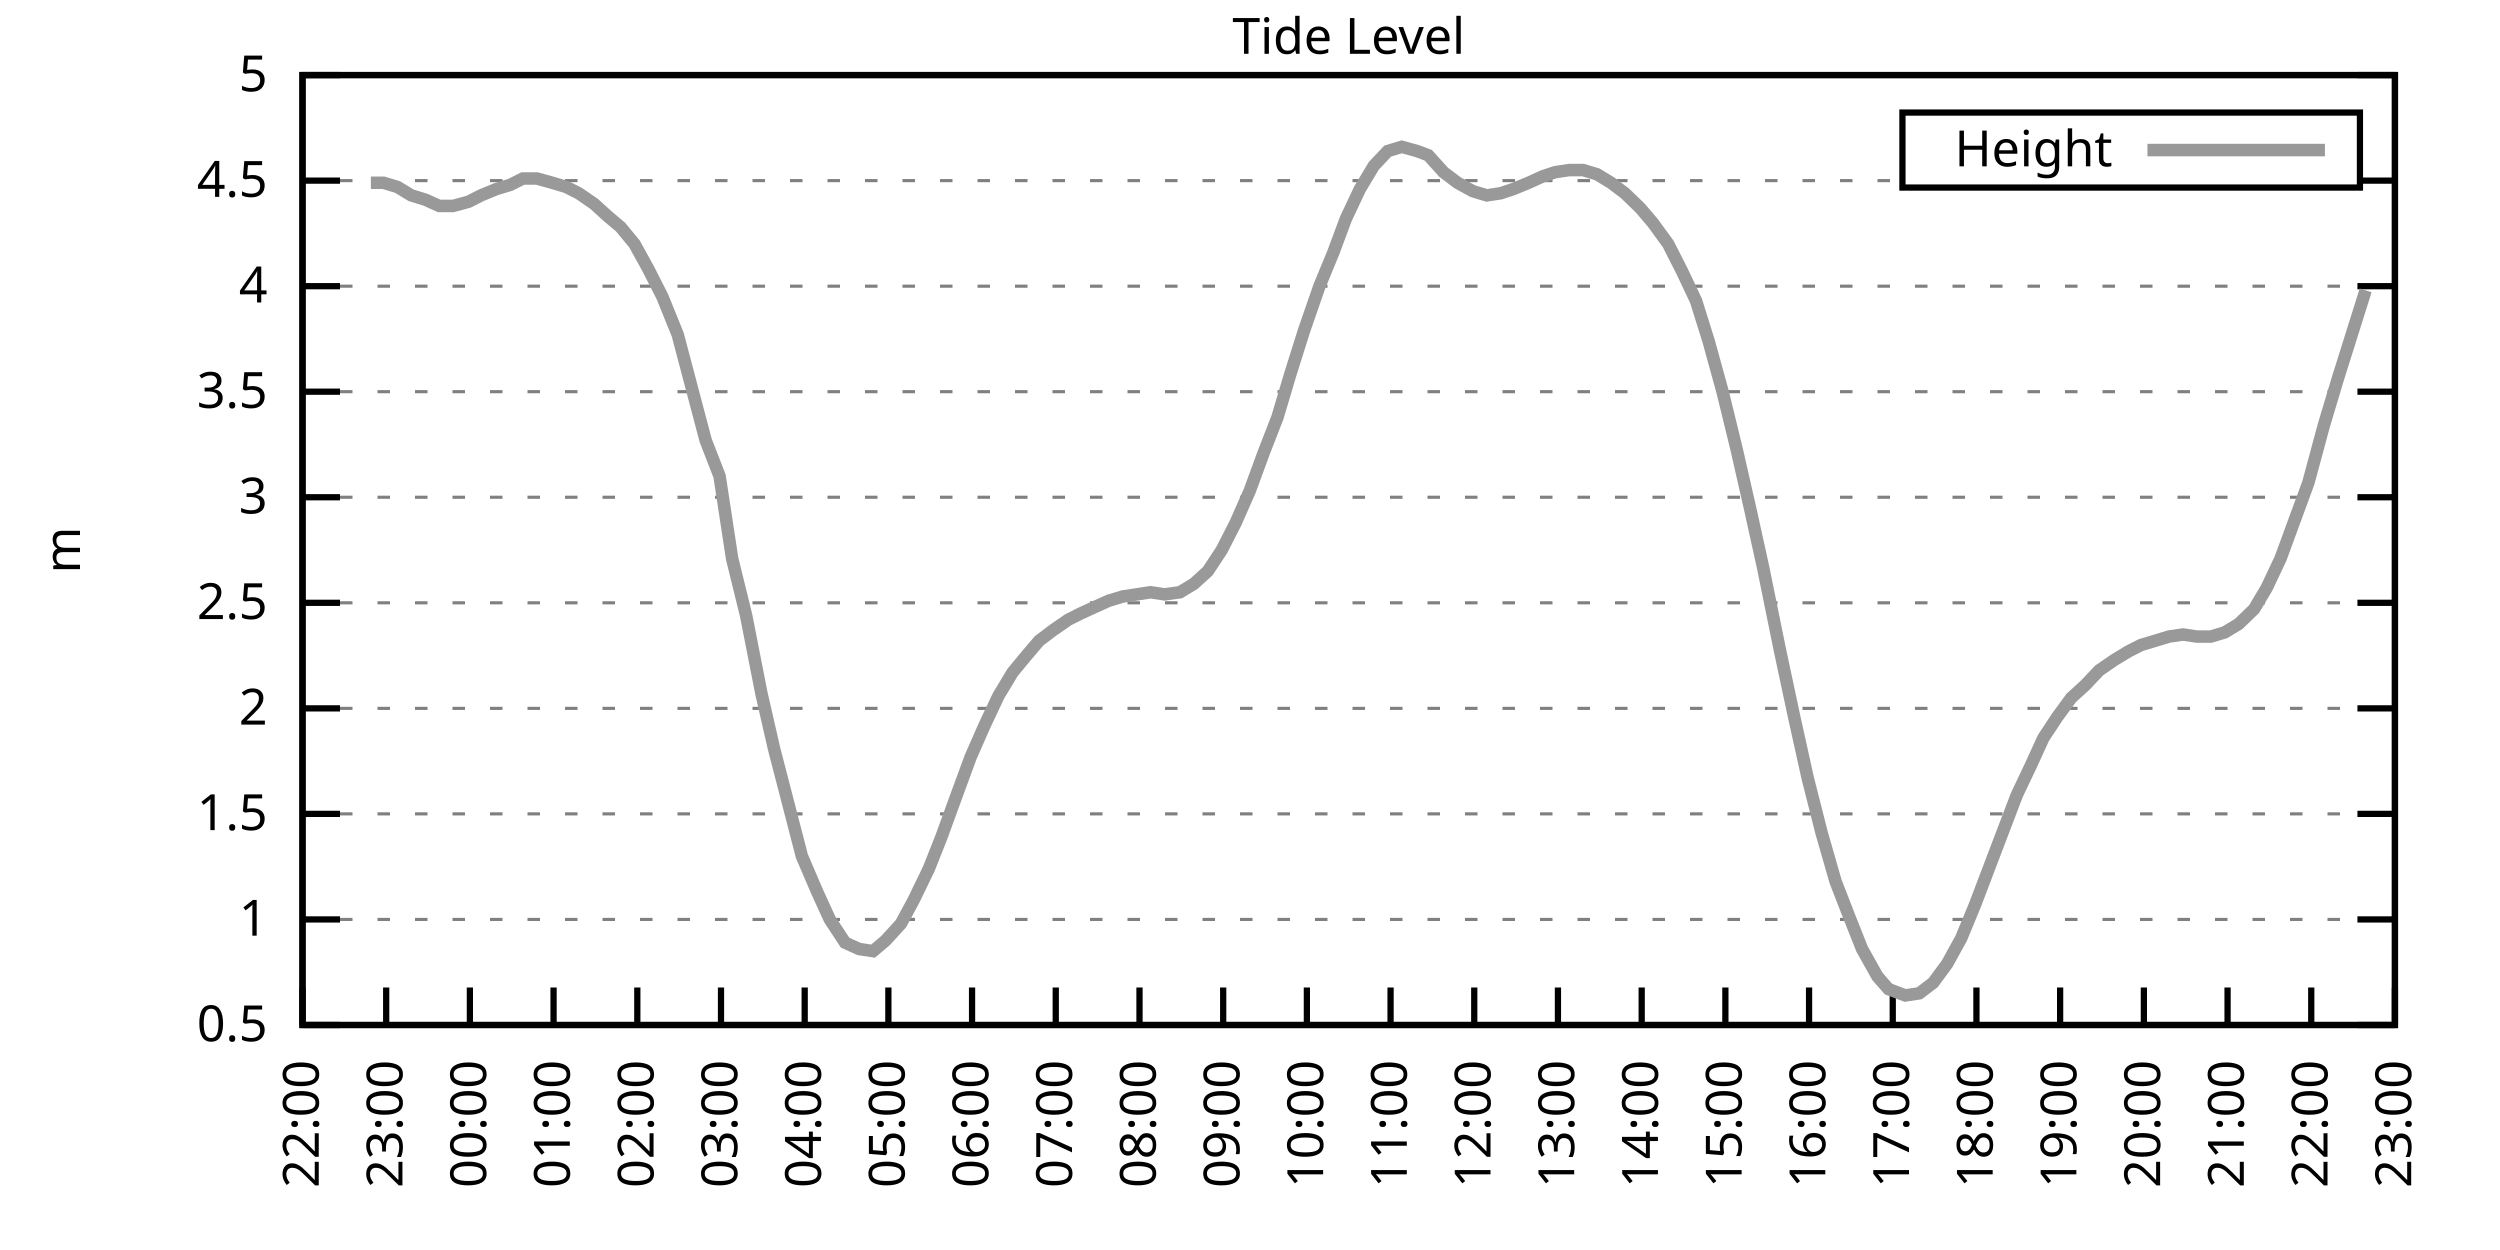
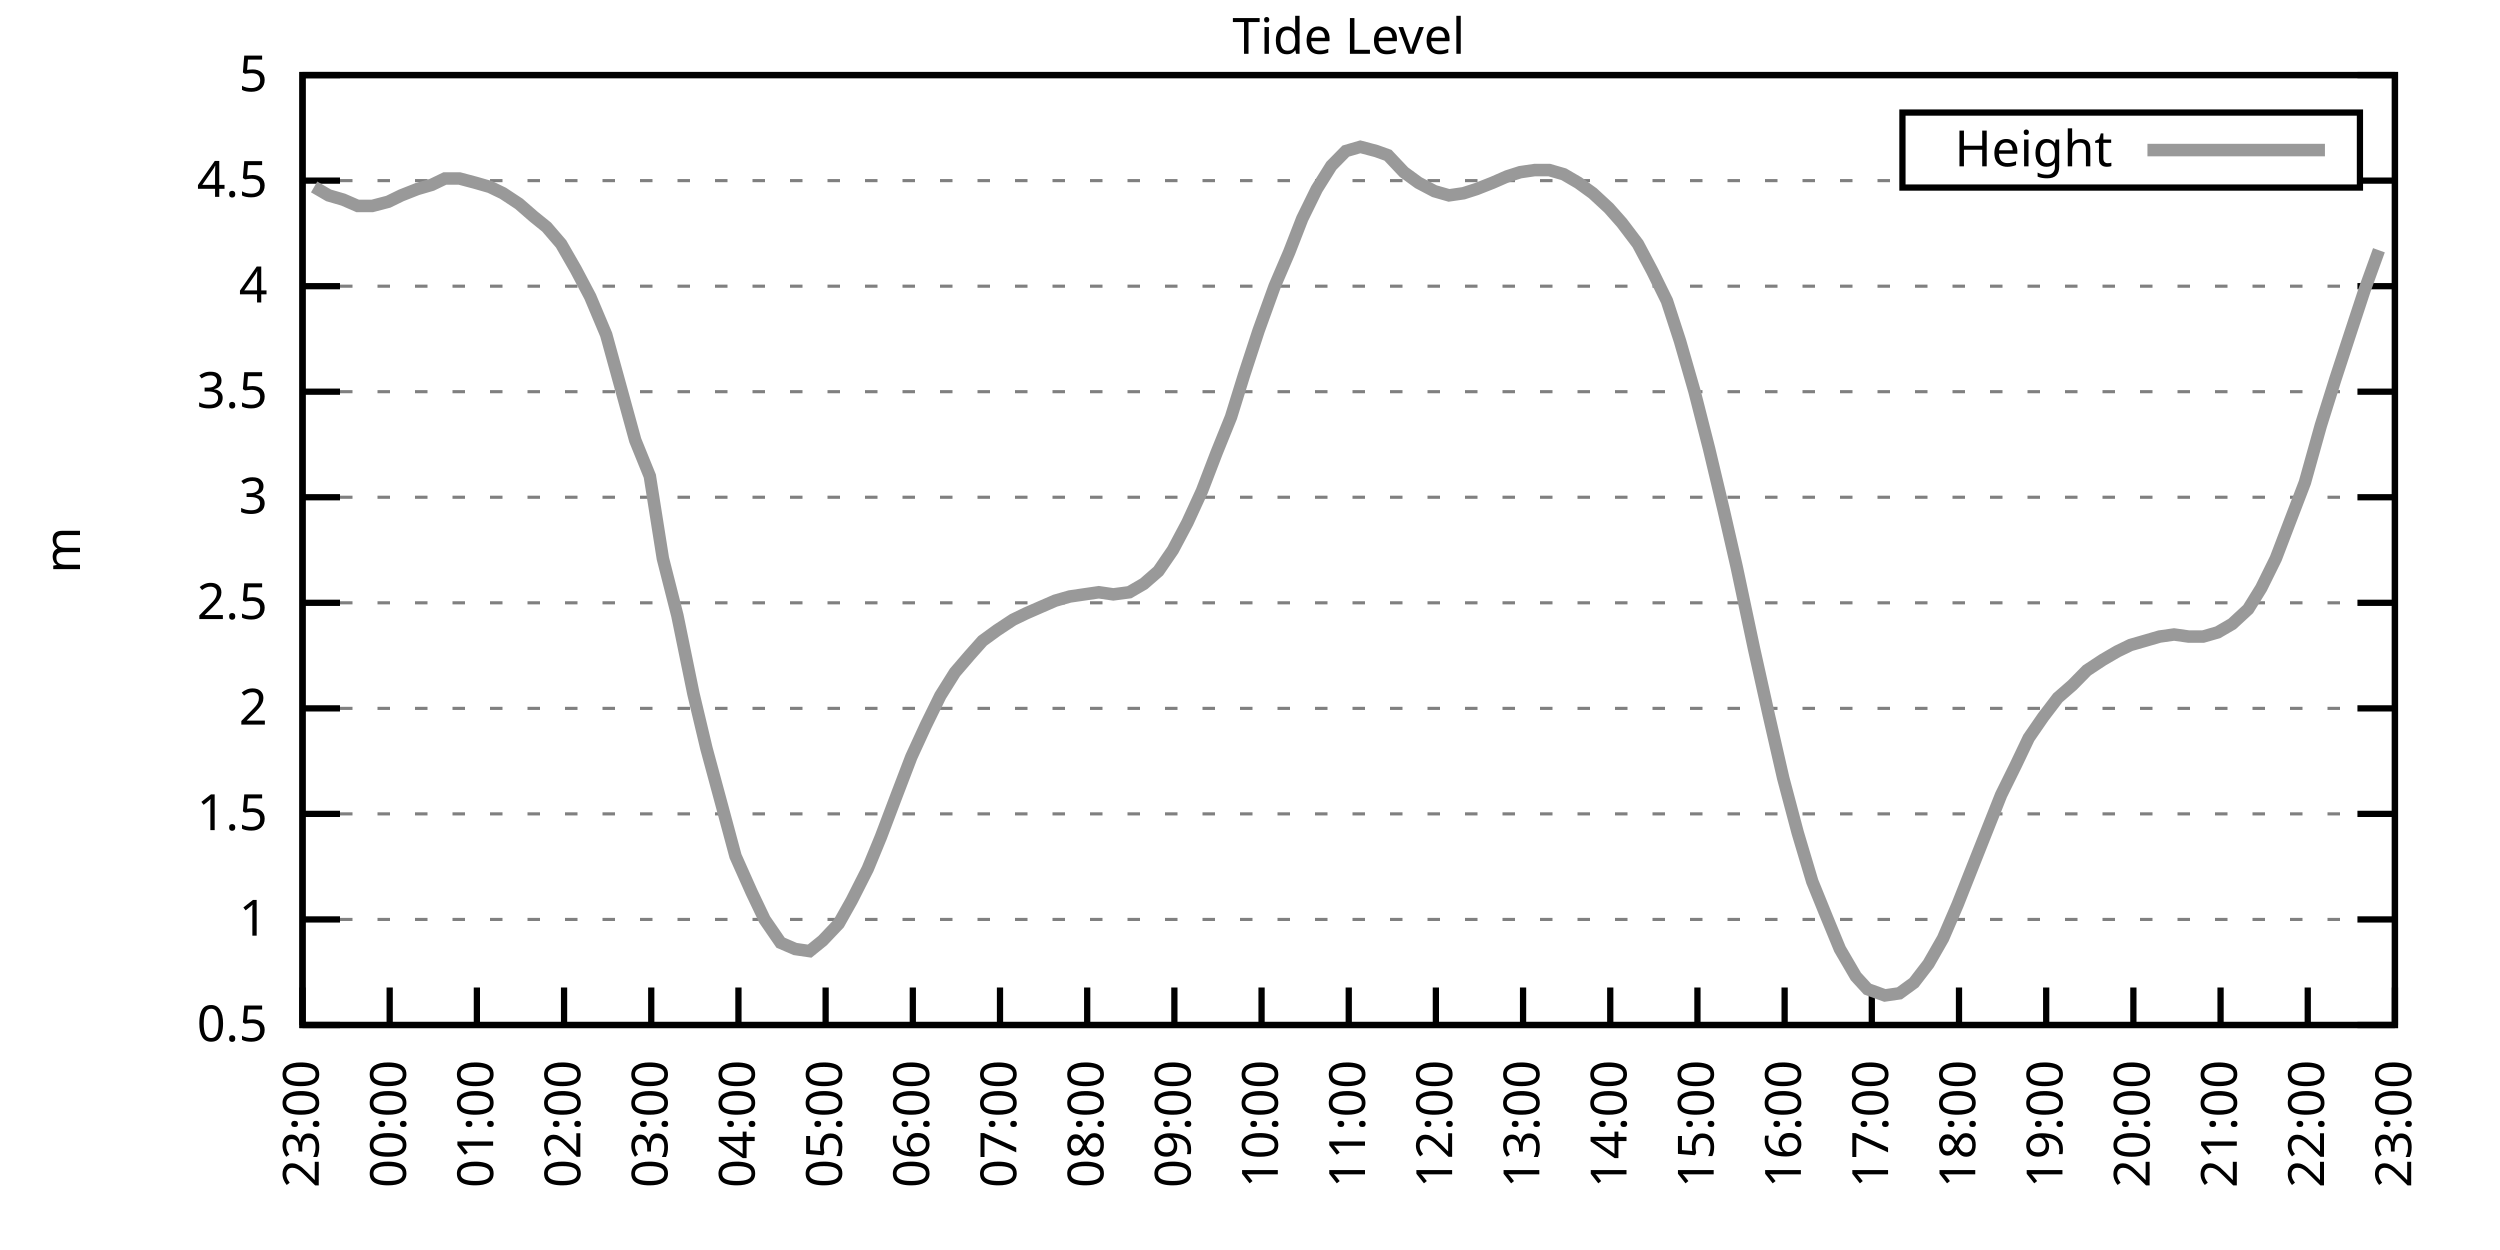
<svg xmlns="http://www.w3.org/2000/svg" xmlns:xlink="http://www.w3.org/1999/xlink" width="400" height="200" viewBox="0 0 400 200">
  <g id="gnuplot_canvas">
    <rect x="0" y="0" width="400" height="200" fill="none" />
    <defs>
      <circle id="gpDot" r="0.5" stroke-width="0.5" stroke="currentColor" />
      <path id="gpPt0" stroke-width="0.333" stroke="currentColor" d="M-1,0 h2 M0,-1 v2" />
      <path id="gpPt1" stroke-width="0.333" stroke="currentColor" d="M-1,-1 L1,1 M1,-1 L-1,1" />
      <path id="gpPt2" stroke-width="0.333" stroke="currentColor" d="M-1,0 L1,0 M0,-1 L0,1 M-1,-1 L1,1 M-1,1 L1,-1" />
      <rect id="gpPt3" stroke-width="0.333" stroke="currentColor" x="-1" y="-1" width="2" height="2" />
      <rect id="gpPt4" stroke-width="0.333" stroke="currentColor" fill="currentColor" x="-1" y="-1" width="2" height="2" />
      <circle id="gpPt5" stroke-width="0.333" stroke="currentColor" cx="0" cy="0" r="1" />
      <use xlink:href="#gpPt5" id="gpPt6" fill="currentColor" stroke="none" />
      <path id="gpPt7" stroke-width="0.333" stroke="currentColor" d="M0,-1.33 L-1.33,0.67 L1.33,0.67 z" />
      <use xlink:href="#gpPt7" id="gpPt8" fill="currentColor" stroke="none" />
      <use xlink:href="#gpPt7" id="gpPt9" stroke="currentColor" transform="rotate(180)" />
      <use xlink:href="#gpPt9" id="gpPt10" fill="currentColor" stroke="none" />
      <use xlink:href="#gpPt3" id="gpPt11" stroke="currentColor" transform="rotate(45)" />
      <use xlink:href="#gpPt11" id="gpPt12" fill="currentColor" stroke="none" />
      <path id="gpPt13" stroke-width="0.333" stroke="currentColor" d="M0,1.330 L1.265,0.411 L0.782,-1.067 L-0.782,-1.076 L-1.265,0.411 z" />
      <use xlink:href="#gpPt13" id="gpPt14" fill="currentColor" stroke="none" />
      <filter id="textbox" filterUnits="objectBoundingBox" x="0" y="0" height="1" width="1">
        <feFlood flood-color="white" flood-opacity="1" result="bgnd" />
        <feComposite in="SourceGraphic" in2="bgnd" operator="atop" />
      </filter>
      <filter id="greybox" filterUnits="objectBoundingBox" x="0" y="0" height="1" width="1">
        <feFlood flood-color="lightgrey" flood-opacity="1" result="grey" />
        <feComposite in="SourceGraphic" in2="grey" operator="atop" />
      </filter>
    </defs>
    <g fill="none" color="white" stroke="currentColor" stroke-width="1.00" stroke-linecap="butt" stroke-linejoin="miter">
</g>
    <g fill="none" color="black" stroke="currentColor" stroke-width="1.00" stroke-linecap="butt" stroke-linejoin="miter">
      <g stroke="none" shape-rendering="crispEdges">
        <polygon fill="rgb(255, 255, 255)" points="48.40,164.00 383.18,164.00 383.18,12.02 48.40,12.02 " />
      </g>
    </g>
    <g fill="none" color="black" stroke="currentColor" stroke-width="1.00" stroke-linecap="butt" stroke-linejoin="miter">
</g>
    <g fill="none" color="black" stroke="black" stroke-width="0.50" stroke-linecap="butt" stroke-linejoin="miter">
</g>
    <g fill="none" color="gray" stroke="currentColor" stroke-width="0.50" stroke-linecap="butt" stroke-linejoin="miter">
      <path stroke="gray" stroke-dasharray="2,4" class="gridline" d="M48.40,164.00 L383.19,164.00  " />
    </g>
    <g fill="none" color="gray" stroke="gray" stroke-width="1.00" stroke-linecap="butt" stroke-linejoin="miter">
</g>
    <g fill="none" color="black" stroke="currentColor" stroke-width="1.00" stroke-linecap="butt" stroke-linejoin="miter">
      <path stroke="black" d="M48.40,164.00 L54.40,164.00 M383.19,164.00 L377.19,164.00  " />
      <g transform="translate(42.80,166.60)" stroke="none" fill="black" font-family="Sans" font-size="8.00" text-anchor="end">
        <text>
          <tspan font-family="Sans"> 0.5</tspan>
        </text>
      </g>
    </g>
    <g fill="none" color="black" stroke="currentColor" stroke-width="1.00" stroke-linecap="butt" stroke-linejoin="miter">
</g>
    <g fill="none" color="black" stroke="black" stroke-width="0.50" stroke-linecap="butt" stroke-linejoin="miter">
</g>
    <g fill="none" color="gray" stroke="currentColor" stroke-width="0.50" stroke-linecap="butt" stroke-linejoin="miter">
      <path stroke="gray" stroke-dasharray="2,4" class="gridline" d="M48.40,147.11 L383.19,147.11  " />
    </g>
    <g fill="none" color="gray" stroke="gray" stroke-width="1.00" stroke-linecap="butt" stroke-linejoin="miter">
</g>
    <g fill="none" color="black" stroke="currentColor" stroke-width="1.00" stroke-linecap="butt" stroke-linejoin="miter">
      <path stroke="black" d="M48.40,147.11 L54.40,147.11 M383.19,147.11 L377.19,147.11  " />
      <g transform="translate(42.80,149.71)" stroke="none" fill="black" font-family="Sans" font-size="8.00" text-anchor="end">
        <text>
          <tspan font-family="Sans"> 1</tspan>
        </text>
      </g>
    </g>
    <g fill="none" color="black" stroke="currentColor" stroke-width="1.00" stroke-linecap="butt" stroke-linejoin="miter">
</g>
    <g fill="none" color="black" stroke="black" stroke-width="0.50" stroke-linecap="butt" stroke-linejoin="miter">
</g>
    <g fill="none" color="gray" stroke="currentColor" stroke-width="0.50" stroke-linecap="butt" stroke-linejoin="miter">
      <path stroke="gray" stroke-dasharray="2,4" class="gridline" d="M48.40,130.22 L383.19,130.22  " />
    </g>
    <g fill="none" color="gray" stroke="gray" stroke-width="1.00" stroke-linecap="butt" stroke-linejoin="miter">
</g>
    <g fill="none" color="black" stroke="currentColor" stroke-width="1.00" stroke-linecap="butt" stroke-linejoin="miter">
      <path stroke="black" d="M48.40,130.22 L54.40,130.22 M383.19,130.22 L377.19,130.22  " />
      <g transform="translate(42.80,132.82)" stroke="none" fill="black" font-family="Sans" font-size="8.00" text-anchor="end">
        <text>
          <tspan font-family="Sans"> 1.5</tspan>
        </text>
      </g>
    </g>
    <g fill="none" color="black" stroke="currentColor" stroke-width="1.00" stroke-linecap="butt" stroke-linejoin="miter">
</g>
    <g fill="none" color="black" stroke="black" stroke-width="0.50" stroke-linecap="butt" stroke-linejoin="miter">
</g>
    <g fill="none" color="gray" stroke="currentColor" stroke-width="0.50" stroke-linecap="butt" stroke-linejoin="miter">
      <path stroke="gray" stroke-dasharray="2,4" class="gridline" d="M48.40,113.34 L383.19,113.34  " />
    </g>
    <g fill="none" color="gray" stroke="gray" stroke-width="1.00" stroke-linecap="butt" stroke-linejoin="miter">
</g>
    <g fill="none" color="black" stroke="currentColor" stroke-width="1.00" stroke-linecap="butt" stroke-linejoin="miter">
      <path stroke="black" d="M48.40,113.34 L54.40,113.34 M383.19,113.34 L377.19,113.34  " />
      <g transform="translate(42.80,115.94)" stroke="none" fill="black" font-family="Sans" font-size="8.00" text-anchor="end">
        <text>
          <tspan font-family="Sans"> 2</tspan>
        </text>
      </g>
    </g>
    <g fill="none" color="black" stroke="currentColor" stroke-width="1.00" stroke-linecap="butt" stroke-linejoin="miter">
</g>
    <g fill="none" color="black" stroke="black" stroke-width="0.50" stroke-linecap="butt" stroke-linejoin="miter">
</g>
    <g fill="none" color="gray" stroke="currentColor" stroke-width="0.50" stroke-linecap="butt" stroke-linejoin="miter">
      <path stroke="gray" stroke-dasharray="2,4" class="gridline" d="M48.40,96.45 L383.19,96.45  " />
    </g>
    <g fill="none" color="gray" stroke="gray" stroke-width="1.00" stroke-linecap="butt" stroke-linejoin="miter">
</g>
    <g fill="none" color="black" stroke="currentColor" stroke-width="1.00" stroke-linecap="butt" stroke-linejoin="miter">
      <path stroke="black" d="M48.40,96.45 L54.40,96.45 M383.19,96.45 L377.19,96.45  " />
      <g transform="translate(42.80,99.05)" stroke="none" fill="black" font-family="Sans" font-size="8.00" text-anchor="end">
        <text>
          <tspan font-family="Sans"> 2.5</tspan>
        </text>
      </g>
    </g>
    <g fill="none" color="black" stroke="currentColor" stroke-width="1.00" stroke-linecap="butt" stroke-linejoin="miter">
</g>
    <g fill="none" color="black" stroke="black" stroke-width="0.50" stroke-linecap="butt" stroke-linejoin="miter">
</g>
    <g fill="none" color="gray" stroke="currentColor" stroke-width="0.50" stroke-linecap="butt" stroke-linejoin="miter">
      <path stroke="gray" stroke-dasharray="2,4" class="gridline" d="M48.40,79.56 L383.19,79.56  " />
    </g>
    <g fill="none" color="gray" stroke="gray" stroke-width="1.00" stroke-linecap="butt" stroke-linejoin="miter">
</g>
    <g fill="none" color="black" stroke="currentColor" stroke-width="1.00" stroke-linecap="butt" stroke-linejoin="miter">
      <path stroke="black" d="M48.40,79.56 L54.40,79.56 M383.19,79.56 L377.19,79.56  " />
      <g transform="translate(42.80,82.16)" stroke="none" fill="black" font-family="Sans" font-size="8.00" text-anchor="end">
        <text>
          <tspan font-family="Sans"> 3</tspan>
        </text>
      </g>
    </g>
    <g fill="none" color="black" stroke="currentColor" stroke-width="1.00" stroke-linecap="butt" stroke-linejoin="miter">
</g>
    <g fill="none" color="black" stroke="black" stroke-width="0.50" stroke-linecap="butt" stroke-linejoin="miter">
</g>
    <g fill="none" color="gray" stroke="currentColor" stroke-width="0.50" stroke-linecap="butt" stroke-linejoin="miter">
      <path stroke="gray" stroke-dasharray="2,4" class="gridline" d="M48.40,62.67 L383.19,62.67  " />
    </g>
    <g fill="none" color="gray" stroke="gray" stroke-width="1.00" stroke-linecap="butt" stroke-linejoin="miter">
</g>
    <g fill="none" color="black" stroke="currentColor" stroke-width="1.00" stroke-linecap="butt" stroke-linejoin="miter">
      <path stroke="black" d="M48.40,62.67 L54.40,62.67 M383.19,62.67 L377.19,62.67  " />
      <g transform="translate(42.80,65.27)" stroke="none" fill="black" font-family="Sans" font-size="8.00" text-anchor="end">
        <text>
          <tspan font-family="Sans"> 3.5</tspan>
        </text>
      </g>
    </g>
    <g fill="none" color="black" stroke="currentColor" stroke-width="1.00" stroke-linecap="butt" stroke-linejoin="miter">
</g>
    <g fill="none" color="black" stroke="black" stroke-width="0.50" stroke-linecap="butt" stroke-linejoin="miter">
</g>
    <g fill="none" color="gray" stroke="currentColor" stroke-width="0.50" stroke-linecap="butt" stroke-linejoin="miter">
      <path stroke="gray" stroke-dasharray="2,4" class="gridline" d="M48.40,45.79 L383.19,45.79  " />
    </g>
    <g fill="none" color="gray" stroke="gray" stroke-width="1.00" stroke-linecap="butt" stroke-linejoin="miter">
</g>
    <g fill="none" color="black" stroke="currentColor" stroke-width="1.00" stroke-linecap="butt" stroke-linejoin="miter">
      <path stroke="black" d="M48.40,45.79 L54.40,45.79 M383.19,45.79 L377.19,45.79  " />
      <g transform="translate(42.80,48.39)" stroke="none" fill="black" font-family="Sans" font-size="8.00" text-anchor="end">
        <text>
          <tspan font-family="Sans"> 4</tspan>
        </text>
      </g>
    </g>
    <g fill="none" color="black" stroke="currentColor" stroke-width="1.00" stroke-linecap="butt" stroke-linejoin="miter">
</g>
    <g fill="none" color="black" stroke="black" stroke-width="0.50" stroke-linecap="butt" stroke-linejoin="miter">
</g>
    <g fill="none" color="gray" stroke="currentColor" stroke-width="0.50" stroke-linecap="butt" stroke-linejoin="miter">
      <path stroke="gray" stroke-dasharray="2,4" class="gridline" d="M48.40,28.90 L304.39,28.90 M377.59,28.90 L383.19,28.90  " />
    </g>
    <g fill="none" color="gray" stroke="gray" stroke-width="1.00" stroke-linecap="butt" stroke-linejoin="miter">
</g>
    <g fill="none" color="black" stroke="currentColor" stroke-width="1.00" stroke-linecap="butt" stroke-linejoin="miter">
      <path stroke="black" d="M48.40,28.90 L54.40,28.90 M383.19,28.90 L377.19,28.90  " />
      <g transform="translate(42.80,31.50)" stroke="none" fill="black" font-family="Sans" font-size="8.00" text-anchor="end">
        <text>
          <tspan font-family="Sans"> 4.5</tspan>
        </text>
      </g>
    </g>
    <g fill="none" color="black" stroke="currentColor" stroke-width="1.00" stroke-linecap="butt" stroke-linejoin="miter">
</g>
    <g fill="none" color="black" stroke="black" stroke-width="0.50" stroke-linecap="butt" stroke-linejoin="miter">
</g>
    <g fill="none" color="gray" stroke="currentColor" stroke-width="0.50" stroke-linecap="butt" stroke-linejoin="miter">
      <path stroke="gray" stroke-dasharray="2,4" class="gridline" d="M48.40,12.01 L383.19,12.01  " />
    </g>
    <g fill="none" color="gray" stroke="gray" stroke-width="1.00" stroke-linecap="butt" stroke-linejoin="miter">
</g>
    <g fill="none" color="black" stroke="currentColor" stroke-width="1.00" stroke-linecap="butt" stroke-linejoin="miter">
      <path stroke="black" d="M48.40,12.01 L54.40,12.01 M383.19,12.01 L377.19,12.01  " />
      <g transform="translate(42.80,14.61)" stroke="none" fill="black" font-family="Sans" font-size="8.00" text-anchor="end">
        <text>
          <tspan font-family="Sans"> 5</tspan>
        </text>
      </g>
    </g>
    <g fill="none" color="black" stroke="currentColor" stroke-width="1.00" stroke-linecap="butt" stroke-linejoin="miter">
      <path stroke="black" d="M48.40,164.00 L48.40,158.00  " />
      <g transform="translate(51.00,169.60) rotate(270.00)" stroke="none" fill="black" font-family="Sans" font-size="8.00" text-anchor="end">
        <text>
-           <tspan font-family="Sans">22:00</tspan>
-         </text>
-       </g>
-     </g>
-     <g fill="none" color="black" stroke="currentColor" stroke-width="1.00" stroke-linecap="butt" stroke-linejoin="miter">
-       <path stroke="black" d="M61.79,164.00 L61.79,158.00  " />
-       <g transform="translate(64.39,169.60) rotate(270.00)" stroke="none" fill="black" font-family="Sans" font-size="8.00" text-anchor="end">
-         <text>
          <tspan font-family="Sans">23:00</tspan>
        </text>
      </g>
    </g>
    <g fill="none" color="black" stroke="currentColor" stroke-width="1.00" stroke-linecap="butt" stroke-linejoin="miter">
-       <path stroke="black" d="M75.18,164.00 L75.18,158.00  " />
-       <g transform="translate(77.78,169.60) rotate(270.00)" stroke="none" fill="black" font-family="Sans" font-size="8.00" text-anchor="end">
+       <path stroke="black" d="M62.35,164.00 L62.35,158.00  " />
+       <g transform="translate(64.95,169.60) rotate(270.00)" stroke="none" fill="black" font-family="Sans" font-size="8.00" text-anchor="end">
        <text>
          <tspan font-family="Sans">00:00</tspan>
        </text>
      </g>
    </g>
    <g fill="none" color="black" stroke="currentColor" stroke-width="1.00" stroke-linecap="butt" stroke-linejoin="miter">
-       <path stroke="black" d="M88.57,164.00 L88.57,158.00  " />
-       <g transform="translate(91.17,169.60) rotate(270.00)" stroke="none" fill="black" font-family="Sans" font-size="8.00" text-anchor="end">
+       <path stroke="black" d="M76.30,164.00 L76.30,158.00  " />
+       <g transform="translate(78.90,169.60) rotate(270.00)" stroke="none" fill="black" font-family="Sans" font-size="8.00" text-anchor="end">
        <text>
          <tspan font-family="Sans">01:00</tspan>
        </text>
      </g>
    </g>
    <g fill="none" color="black" stroke="currentColor" stroke-width="1.00" stroke-linecap="butt" stroke-linejoin="miter">
-       <path stroke="black" d="M101.97,164.00 L101.97,158.00  " />
-       <g transform="translate(104.57,169.60) rotate(270.00)" stroke="none" fill="black" font-family="Sans" font-size="8.00" text-anchor="end">
+       <path stroke="black" d="M90.25,164.00 L90.25,158.00  " />
+       <g transform="translate(92.85,169.60) rotate(270.00)" stroke="none" fill="black" font-family="Sans" font-size="8.00" text-anchor="end">
        <text>
          <tspan font-family="Sans">02:00</tspan>
        </text>
      </g>
    </g>
    <g fill="none" color="black" stroke="currentColor" stroke-width="1.00" stroke-linecap="butt" stroke-linejoin="miter">
-       <path stroke="black" d="M115.36,164.00 L115.36,158.00  " />
-       <g transform="translate(117.96,169.60) rotate(270.00)" stroke="none" fill="black" font-family="Sans" font-size="8.00" text-anchor="end">
+       <path stroke="black" d="M104.20,164.00 L104.20,158.00  " />
+       <g transform="translate(106.80,169.60) rotate(270.00)" stroke="none" fill="black" font-family="Sans" font-size="8.00" text-anchor="end">
        <text>
          <tspan font-family="Sans">03:00</tspan>
        </text>
      </g>
    </g>
    <g fill="none" color="black" stroke="currentColor" stroke-width="1.00" stroke-linecap="butt" stroke-linejoin="miter">
-       <path stroke="black" d="M128.75,164.00 L128.75,158.00  " />
-       <g transform="translate(131.35,169.60) rotate(270.00)" stroke="none" fill="black" font-family="Sans" font-size="8.00" text-anchor="end">
+       <path stroke="black" d="M118.15,164.00 L118.15,158.00  " />
+       <g transform="translate(120.75,169.60) rotate(270.00)" stroke="none" fill="black" font-family="Sans" font-size="8.00" text-anchor="end">
        <text>
          <tspan font-family="Sans">04:00</tspan>
        </text>
      </g>
    </g>
    <g fill="none" color="black" stroke="currentColor" stroke-width="1.00" stroke-linecap="butt" stroke-linejoin="miter">
-       <path stroke="black" d="M142.14,164.00 L142.14,158.00  " />
-       <g transform="translate(144.74,169.60) rotate(270.00)" stroke="none" fill="black" font-family="Sans" font-size="8.00" text-anchor="end">
+       <path stroke="black" d="M132.10,164.00 L132.10,158.00  " />
+       <g transform="translate(134.70,169.60) rotate(270.00)" stroke="none" fill="black" font-family="Sans" font-size="8.00" text-anchor="end">
        <text>
          <tspan font-family="Sans">05:00</tspan>
        </text>
      </g>
    </g>
    <g fill="none" color="black" stroke="currentColor" stroke-width="1.00" stroke-linecap="butt" stroke-linejoin="miter">
-       <path stroke="black" d="M155.53,164.00 L155.53,158.00  " />
-       <g transform="translate(158.13,169.60) rotate(270.00)" stroke="none" fill="black" font-family="Sans" font-size="8.00" text-anchor="end">
+       <path stroke="black" d="M146.05,164.00 L146.05,158.00  " />
+       <g transform="translate(148.65,169.60) rotate(270.00)" stroke="none" fill="black" font-family="Sans" font-size="8.00" text-anchor="end">
        <text>
          <tspan font-family="Sans">06:00</tspan>
        </text>
      </g>
    </g>
    <g fill="none" color="black" stroke="currentColor" stroke-width="1.00" stroke-linecap="butt" stroke-linejoin="miter">
-       <path stroke="black" d="M168.92,164.00 L168.92,158.00  " />
-       <g transform="translate(171.52,169.60) rotate(270.00)" stroke="none" fill="black" font-family="Sans" font-size="8.00" text-anchor="end">
+       <path stroke="black" d="M160.00,164.00 L160.00,158.00  " />
+       <g transform="translate(162.60,169.60) rotate(270.00)" stroke="none" fill="black" font-family="Sans" font-size="8.00" text-anchor="end">
        <text>
          <tspan font-family="Sans">07:00</tspan>
        </text>
      </g>
    </g>
    <g fill="none" color="black" stroke="currentColor" stroke-width="1.00" stroke-linecap="butt" stroke-linejoin="miter">
-       <path stroke="black" d="M182.32,164.00 L182.32,158.00  " />
-       <g transform="translate(184.92,169.60) rotate(270.00)" stroke="none" fill="black" font-family="Sans" font-size="8.00" text-anchor="end">
+       <path stroke="black" d="M173.95,164.00 L173.95,158.00  " />
+       <g transform="translate(176.55,169.60) rotate(270.00)" stroke="none" fill="black" font-family="Sans" font-size="8.00" text-anchor="end">
        <text>
          <tspan font-family="Sans">08:00</tspan>
        </text>
      </g>
    </g>
    <g fill="none" color="black" stroke="currentColor" stroke-width="1.00" stroke-linecap="butt" stroke-linejoin="miter">
-       <path stroke="black" d="M195.71,164.00 L195.71,158.00  " />
-       <g transform="translate(198.31,169.60) rotate(270.00)" stroke="none" fill="black" font-family="Sans" font-size="8.00" text-anchor="end">
+       <path stroke="black" d="M187.90,164.00 L187.90,158.00  " />
+       <g transform="translate(190.50,169.60) rotate(270.00)" stroke="none" fill="black" font-family="Sans" font-size="8.00" text-anchor="end">
        <text>
          <tspan font-family="Sans">09:00</tspan>
        </text>
      </g>
    </g>
    <g fill="none" color="black" stroke="currentColor" stroke-width="1.00" stroke-linecap="butt" stroke-linejoin="miter">
-       <path stroke="black" d="M209.10,164.00 L209.10,158.00  " />
-       <g transform="translate(211.70,169.60) rotate(270.00)" stroke="none" fill="black" font-family="Sans" font-size="8.00" text-anchor="end">
+       <path stroke="black" d="M201.85,164.00 L201.85,158.00  " />
+       <g transform="translate(204.45,169.60) rotate(270.00)" stroke="none" fill="black" font-family="Sans" font-size="8.00" text-anchor="end">
        <text>
          <tspan font-family="Sans">10:00</tspan>
        </text>
      </g>
    </g>
    <g fill="none" color="black" stroke="currentColor" stroke-width="1.00" stroke-linecap="butt" stroke-linejoin="miter">
-       <path stroke="black" d="M222.49,164.00 L222.49,158.00  " />
-       <g transform="translate(225.09,169.60) rotate(270.00)" stroke="none" fill="black" font-family="Sans" font-size="8.00" text-anchor="end">
+       <path stroke="black" d="M215.80,164.00 L215.80,158.00  " />
+       <g transform="translate(218.40,169.60) rotate(270.00)" stroke="none" fill="black" font-family="Sans" font-size="8.00" text-anchor="end">
        <text>
          <tspan font-family="Sans">11:00</tspan>
        </text>
      </g>
    </g>
    <g fill="none" color="black" stroke="currentColor" stroke-width="1.00" stroke-linecap="butt" stroke-linejoin="miter">
-       <path stroke="black" d="M235.88,164.00 L235.88,158.00  " />
-       <g transform="translate(238.48,169.60) rotate(270.00)" stroke="none" fill="black" font-family="Sans" font-size="8.00" text-anchor="end">
+       <path stroke="black" d="M229.74,164.00 L229.74,158.00  " />
+       <g transform="translate(232.34,169.60) rotate(270.00)" stroke="none" fill="black" font-family="Sans" font-size="8.00" text-anchor="end">
        <text>
          <tspan font-family="Sans">12:00</tspan>
        </text>
      </g>
    </g>
    <g fill="none" color="black" stroke="currentColor" stroke-width="1.00" stroke-linecap="butt" stroke-linejoin="miter">
-       <path stroke="black" d="M249.27,164.00 L249.27,158.00  " />
-       <g transform="translate(251.87,169.60) rotate(270.00)" stroke="none" fill="black" font-family="Sans" font-size="8.00" text-anchor="end">
+       <path stroke="black" d="M243.69,164.00 L243.69,158.00  " />
+       <g transform="translate(246.29,169.60) rotate(270.00)" stroke="none" fill="black" font-family="Sans" font-size="8.00" text-anchor="end">
        <text>
          <tspan font-family="Sans">13:00</tspan>
        </text>
      </g>
    </g>
    <g fill="none" color="black" stroke="currentColor" stroke-width="1.00" stroke-linecap="butt" stroke-linejoin="miter">
-       <path stroke="black" d="M262.67,164.00 L262.67,158.00  " />
-       <g transform="translate(265.27,169.60) rotate(270.00)" stroke="none" fill="black" font-family="Sans" font-size="8.00" text-anchor="end">
+       <path stroke="black" d="M257.64,164.00 L257.64,158.00  " />
+       <g transform="translate(260.24,169.60) rotate(270.00)" stroke="none" fill="black" font-family="Sans" font-size="8.00" text-anchor="end">
        <text>
          <tspan font-family="Sans">14:00</tspan>
        </text>
      </g>
    </g>
    <g fill="none" color="black" stroke="currentColor" stroke-width="1.00" stroke-linecap="butt" stroke-linejoin="miter">
-       <path stroke="black" d="M276.06,164.00 L276.06,158.00  " />
-       <g transform="translate(278.66,169.60) rotate(270.00)" stroke="none" fill="black" font-family="Sans" font-size="8.00" text-anchor="end">
+       <path stroke="black" d="M271.59,164.00 L271.59,158.00  " />
+       <g transform="translate(274.19,169.60) rotate(270.00)" stroke="none" fill="black" font-family="Sans" font-size="8.00" text-anchor="end">
        <text>
          <tspan font-family="Sans">15:00</tspan>
        </text>
      </g>
    </g>
    <g fill="none" color="black" stroke="currentColor" stroke-width="1.00" stroke-linecap="butt" stroke-linejoin="miter">
-       <path stroke="black" d="M289.45,164.00 L289.45,158.00  " />
-       <g transform="translate(292.05,169.60) rotate(270.00)" stroke="none" fill="black" font-family="Sans" font-size="8.00" text-anchor="end">
+       <path stroke="black" d="M285.54,164.00 L285.54,158.00  " />
+       <g transform="translate(288.14,169.60) rotate(270.00)" stroke="none" fill="black" font-family="Sans" font-size="8.00" text-anchor="end">
        <text>
          <tspan font-family="Sans">16:00</tspan>
        </text>
      </g>
    </g>
    <g fill="none" color="black" stroke="currentColor" stroke-width="1.00" stroke-linecap="butt" stroke-linejoin="miter">
-       <path stroke="black" d="M302.84,164.00 L302.84,158.00  " />
-       <g transform="translate(305.44,169.60) rotate(270.00)" stroke="none" fill="black" font-family="Sans" font-size="8.00" text-anchor="end">
+       <path stroke="black" d="M299.49,164.00 L299.49,158.00  " />
+       <g transform="translate(302.09,169.60) rotate(270.00)" stroke="none" fill="black" font-family="Sans" font-size="8.00" text-anchor="end">
        <text>
          <tspan font-family="Sans">17:00</tspan>
        </text>
      </g>
    </g>
    <g fill="none" color="black" stroke="currentColor" stroke-width="1.00" stroke-linecap="butt" stroke-linejoin="miter">
-       <path stroke="black" d="M316.23,164.00 L316.23,158.00  " />
-       <g transform="translate(318.83,169.60) rotate(270.00)" stroke="none" fill="black" font-family="Sans" font-size="8.00" text-anchor="end">
+       <path stroke="black" d="M313.44,164.00 L313.44,158.00  " />
+       <g transform="translate(316.04,169.60) rotate(270.00)" stroke="none" fill="black" font-family="Sans" font-size="8.00" text-anchor="end">
        <text>
          <tspan font-family="Sans">18:00</tspan>
        </text>
      </g>
    </g>
    <g fill="none" color="black" stroke="currentColor" stroke-width="1.00" stroke-linecap="butt" stroke-linejoin="miter">
-       <path stroke="black" d="M329.62,164.00 L329.62,158.00  " />
-       <g transform="translate(332.22,169.60) rotate(270.00)" stroke="none" fill="black" font-family="Sans" font-size="8.00" text-anchor="end">
+       <path stroke="black" d="M327.39,164.00 L327.39,158.00  " />
+       <g transform="translate(329.99,169.60) rotate(270.00)" stroke="none" fill="black" font-family="Sans" font-size="8.00" text-anchor="end">
        <text>
          <tspan font-family="Sans">19:00</tspan>
        </text>
      </g>
    </g>
    <g fill="none" color="black" stroke="currentColor" stroke-width="1.00" stroke-linecap="butt" stroke-linejoin="miter">
-       <path stroke="black" d="M343.02,164.00 L343.02,158.00  " />
-       <g transform="translate(345.62,169.60) rotate(270.00)" stroke="none" fill="black" font-family="Sans" font-size="8.00" text-anchor="end">
+       <path stroke="black" d="M341.34,164.00 L341.34,158.00  " />
+       <g transform="translate(343.94,169.60) rotate(270.00)" stroke="none" fill="black" font-family="Sans" font-size="8.00" text-anchor="end">
        <text>
          <tspan font-family="Sans">20:00</tspan>
        </text>
      </g>
    </g>
    <g fill="none" color="black" stroke="currentColor" stroke-width="1.00" stroke-linecap="butt" stroke-linejoin="miter">
-       <path stroke="black" d="M356.41,164.00 L356.41,158.00  " />
-       <g transform="translate(359.01,169.60) rotate(270.00)" stroke="none" fill="black" font-family="Sans" font-size="8.00" text-anchor="end">
+       <path stroke="black" d="M355.29,164.00 L355.29,158.00  " />
+       <g transform="translate(357.89,169.60) rotate(270.00)" stroke="none" fill="black" font-family="Sans" font-size="8.00" text-anchor="end">
        <text>
          <tspan font-family="Sans">21:00</tspan>
        </text>
      </g>
    </g>
    <g fill="none" color="black" stroke="currentColor" stroke-width="1.00" stroke-linecap="butt" stroke-linejoin="miter">
-       <path stroke="black" d="M369.80,164.00 L369.80,158.00  " />
-       <g transform="translate(372.40,169.60) rotate(270.00)" stroke="none" fill="black" font-family="Sans" font-size="8.00" text-anchor="end">
+       <path stroke="black" d="M369.24,164.00 L369.24,158.00  " />
+       <g transform="translate(371.84,169.60) rotate(270.00)" stroke="none" fill="black" font-family="Sans" font-size="8.00" text-anchor="end">
        <text>
          <tspan font-family="Sans">22:00</tspan>
        </text>
      </g>
    </g>
    <g fill="none" color="black" stroke="currentColor" stroke-width="1.00" stroke-linecap="butt" stroke-linejoin="miter">
      <path stroke="black" d="M383.19,164.00 L383.19,158.00  " />
      <g transform="translate(385.79,169.60) rotate(270.00)" stroke="none" fill="black" font-family="Sans" font-size="8.00" text-anchor="end">
        <text>
          <tspan font-family="Sans">23:00</tspan>
        </text>
      </g>
    </g>
    <g fill="none" color="black" stroke="currentColor" stroke-width="1.00" stroke-linecap="butt" stroke-linejoin="miter">
</g>
    <g fill="none" color="black" stroke="currentColor" stroke-width="1.00" stroke-linecap="butt" stroke-linejoin="miter">
      <path stroke="black" d="M48.40,12.01 L48.40,164.00 L383.19,164.00 L383.19,12.01 L48.40,12.01 Z  " />
    </g>
    <g fill="none" color="black" stroke="currentColor" stroke-width="1.00" stroke-linecap="butt" stroke-linejoin="miter">
</g>
    <g fill="none" color="black" stroke="currentColor" stroke-width="1.00" stroke-linecap="butt" stroke-linejoin="miter">
      <path stroke="black" d="M304.39,30.01 L304.39,18.01 L377.59,18.01 L377.59,30.01 L304.39,30.01 Z  " />
    </g>
    <g id="Tide_level_plot_1">
      <g fill="none" color="white" stroke="black" stroke-width="2.00" stroke-linecap="butt" stroke-linejoin="miter">
</g>
      <g fill="none" color="black" stroke="currentColor" stroke-width="2.00" stroke-linecap="butt" stroke-linejoin="miter">
        <g transform="translate(337.99,26.61)" stroke="none" fill="black" font-family="Sans" font-size="8.00" text-anchor="end">
          <text>
            <tspan font-family="Sans">Height</tspan>
          </text>
        </g>
      </g>
      <g fill="none" color="black" stroke="currentColor" stroke-width="2.00" stroke-linecap="butt" stroke-linejoin="miter">
-         <path stroke="rgb(153, 153, 153)" d="M343.59,24.01 L371.99,24.01 M59.34,29.24 L61.35,29.24 L63.58,29.91 L65.81,31.26 L68.04,31.94 L70.27,32.95   L72.50,32.95 L74.96,32.28 L76.97,31.26 L79.42,30.25 L81.66,29.57 L83.66,28.56 L85.90,28.56 L88.35,29.24   L90.58,29.91 L92.59,30.92 L95.05,32.61 L97.28,34.64 L99.29,36.33 L101.52,39.03 L103.75,43.08 L105.98,47.47   L108.44,53.55 L110.67,62.00 L112.90,70.44 L115.13,76.18 L117.14,89.36 L119.38,98.48 L121.83,110.97 L123.84,119.75   L126.29,129.21 L128.30,136.98 L130.76,142.72 L132.77,147.11 L135.22,150.83 L137.45,151.84 L139.69,152.18 L141.69,150.49   L144.15,147.79 L146.16,144.07 L148.61,139.01 L150.62,133.94 L153.08,127.18 L155.31,121.11 L157.54,116.04 L159.77,111.31   L162.01,107.59 L164.24,104.89 L166.25,102.53 L168.48,100.84 L170.93,99.15 L172.94,98.14 L175.17,97.12 L177.41,96.11   L179.64,95.44 L181.87,95.10 L184.10,94.76 L186.33,95.10 L188.79,94.76 L191.02,93.41 L193.25,91.38 L195.48,88.00   L197.72,83.61 L199.95,78.55 L202.18,72.47 L204.41,66.73 L206.42,59.97 L208.65,52.88 L211.11,45.79 L213.34,40.38   L215.35,34.98 L217.58,30.25 L219.81,26.53 L222.04,24.17 L224.28,23.49 L226.73,24.17 L228.52,24.84 L230.97,27.55   L233.20,29.24 L235.66,30.59 L237.89,31.26 L240.12,30.92 L242.13,30.25 L244.59,29.24 L246.82,28.22 L248.83,27.55   L251.06,27.21 L253.29,27.21 L255.52,27.88 L257.76,29.24 L259.99,30.92 L262.44,33.29 L264.45,35.65 L266.91,39.03   L269.14,43.42 L271.37,48.15 L273.38,54.57 L275.61,62.67 L277.84,71.79 L280.07,81.59 L282.08,90.71 L284.76,103.88   L286.99,114.35 L289.23,124.48 L291.46,133.26 L293.69,141.03 L295.92,146.77 L297.93,151.84 L300.39,156.23 L302.17,158.26   L304.85,159.27 L307.08,158.93 L309.31,157.24 L311.54,154.21 L313.78,150.15 L316.01,144.75 L320.25,133.60 L322.70,127.18   L324.94,122.46 L326.95,118.07 L329.18,114.69 L331.41,111.65 L333.64,109.62 L335.87,107.26 L338.33,105.57 L340.56,104.22   L342.57,103.20 L344.80,102.53 L347.03,101.85 L349.26,101.52 L351.50,101.85 L353.73,101.85 L355.96,101.18 L358.19,99.83   L360.65,97.46 L362.66,94.08 L364.89,89.36 L367.12,83.28 L369.35,77.20 L371.81,68.08 L374.04,60.65 L376.27,53.55   L378.50,46.46  " />
+         <path stroke="rgb(153, 153, 153)" d="M343.59,24.01 L371.99,24.01 M50.26,29.91 L52.58,31.26 L54.91,31.94 L57.23,32.95 L59.56,32.95 L62.12,32.28   L64.21,31.26 L66.77,30.25 L69.09,29.57 L71.18,28.56 L73.51,28.56 L76.07,29.24 L78.39,29.91 L80.48,30.92   L83.04,32.61 L85.37,34.64 L87.46,36.33 L89.78,39.03 L92.11,43.08 L94.43,47.47 L96.99,53.55 L99.32,62.00   L101.64,70.44 L103.97,76.18 L106.06,89.36 L108.38,98.48 L110.94,110.97 L113.03,119.75 L115.59,129.21 L117.68,136.98   L120.24,142.72 L122.33,147.11 L124.89,150.83 L127.22,151.84 L129.54,152.18 L131.63,150.49 L134.19,147.79 L136.28,144.07   L138.84,139.01 L140.93,133.94 L143.49,127.18 L145.81,121.11 L148.14,116.04 L150.46,111.31 L152.79,107.59 L155.11,104.89   L157.21,102.53 L159.53,100.84 L162.09,99.15 L164.18,98.14 L166.51,97.12 L168.83,96.11 L171.16,95.44 L173.48,95.10   L175.81,94.76 L178.13,95.10 L180.69,94.76 L183.01,93.41 L185.34,91.38 L187.66,88.00 L189.99,83.61 L192.31,78.55   L194.64,72.47 L196.96,66.73 L199.06,59.97 L201.38,52.88 L203.94,45.79 L206.26,40.38 L208.36,34.98 L210.68,30.25   L213.01,26.53 L215.33,24.17 L217.65,23.49 L220.21,24.17 L222.07,24.84 L224.63,27.55 L226.95,29.24 L229.51,30.59   L231.84,31.26 L234.16,30.92 L236.25,30.25 L238.81,29.24 L241.14,28.22 L243.23,27.55 L245.55,27.21 L247.88,27.21   L250.20,27.88 L252.53,29.24 L254.85,30.92 L257.41,33.29 L259.50,35.65 L262.06,39.03 L264.39,43.42 L266.71,48.15   L268.80,54.57 L271.13,62.67 L273.45,71.79 L275.78,81.59 L277.87,90.71 L280.66,103.88 L282.99,114.35 L285.31,124.48   L287.64,133.26 L289.96,141.03 L292.29,146.77 L294.38,151.84 L296.94,156.23 L298.80,158.26 L301.58,159.27 L303.91,158.93   L306.23,157.24 L308.56,154.21 L310.88,150.15 L313.21,144.75 L317.63,133.60 L320.18,127.18 L322.51,122.46 L324.60,118.07   L326.93,114.69 L329.25,111.65 L331.58,109.62 L333.90,107.26 L336.46,105.57 L338.78,104.22 L340.88,103.20 L343.20,102.53   L345.53,101.85 L347.85,101.52 L350.18,101.85 L352.50,101.85 L354.83,101.18 L357.15,99.83 L359.71,97.46 L361.80,94.08   L364.13,89.36 L366.45,83.28 L368.78,77.20 L371.33,68.08 L373.66,60.65 L375.98,53.55 L378.31,46.46 L380.63,40.04    " />
      </g>
    </g>
    <g fill="none" color="black" stroke="currentColor" stroke-width="2.00" stroke-linecap="butt" stroke-linejoin="miter">
</g>
    <g fill="none" color="black" stroke="black" stroke-width="1.00" stroke-linecap="butt" stroke-linejoin="miter">
</g>
    <g fill="none" color="black" stroke="currentColor" stroke-width="1.00" stroke-linecap="butt" stroke-linejoin="miter">
      <path stroke="black" d="M48.40,12.01 L48.40,164.00 L383.19,164.00 L383.19,12.01 L48.40,12.01 Z  " />
      <g transform="translate(12.80,88.01) rotate(270.00)" stroke="none" fill="black" font-family="Sans" font-size="8.00" text-anchor="middle">
        <text>
          <tspan font-family="Sans">m</tspan>
        </text>
      </g>
    </g>
    <g fill="none" color="black" stroke="currentColor" stroke-width="1.00" stroke-linecap="butt" stroke-linejoin="miter">
</g>
    <g fill="none" color="black" stroke="currentColor" stroke-width="1.00" stroke-linecap="butt" stroke-linejoin="miter">
      <g transform="translate(215.79,8.61)" stroke="none" fill="black" font-family="Sans" font-size="8.00" text-anchor="middle">
        <text>
          <tspan font-family="Sans">Tide Level</tspan>
        </text>
      </g>
    </g>
    <g fill="none" color="black" stroke="currentColor" stroke-width="1.00" stroke-linecap="butt" stroke-linejoin="miter">
</g>
  </g>
</svg>
